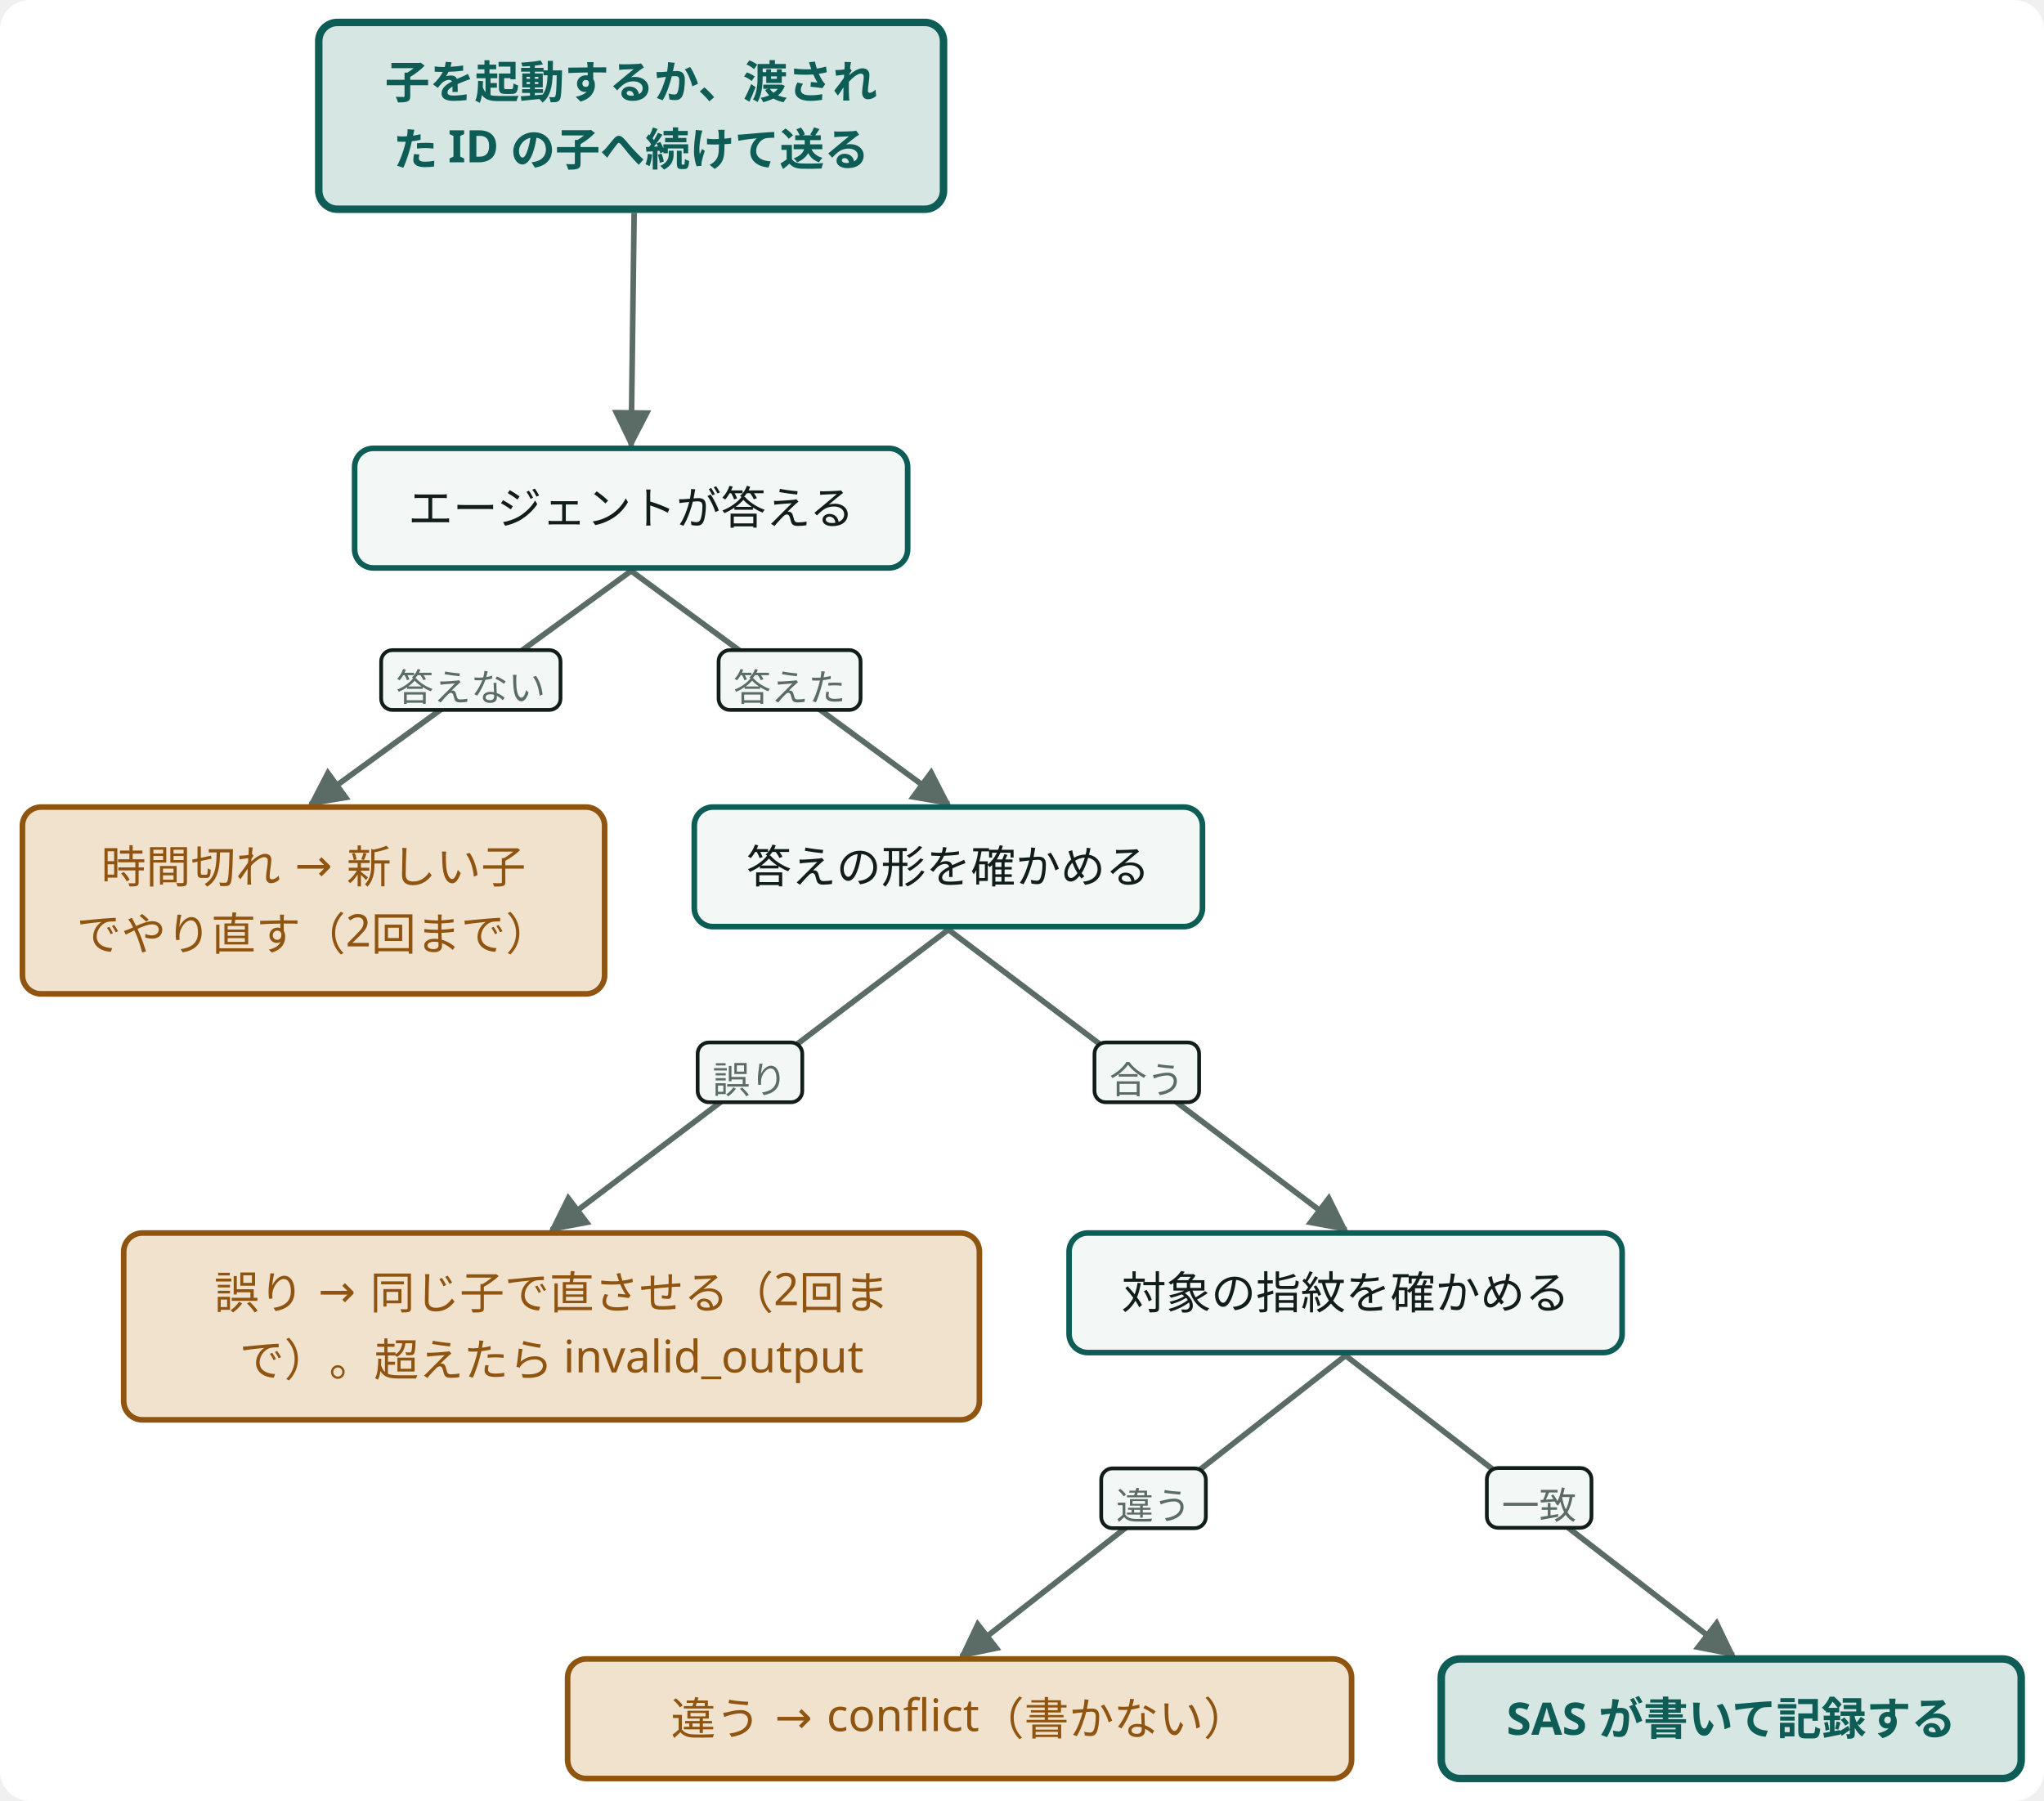
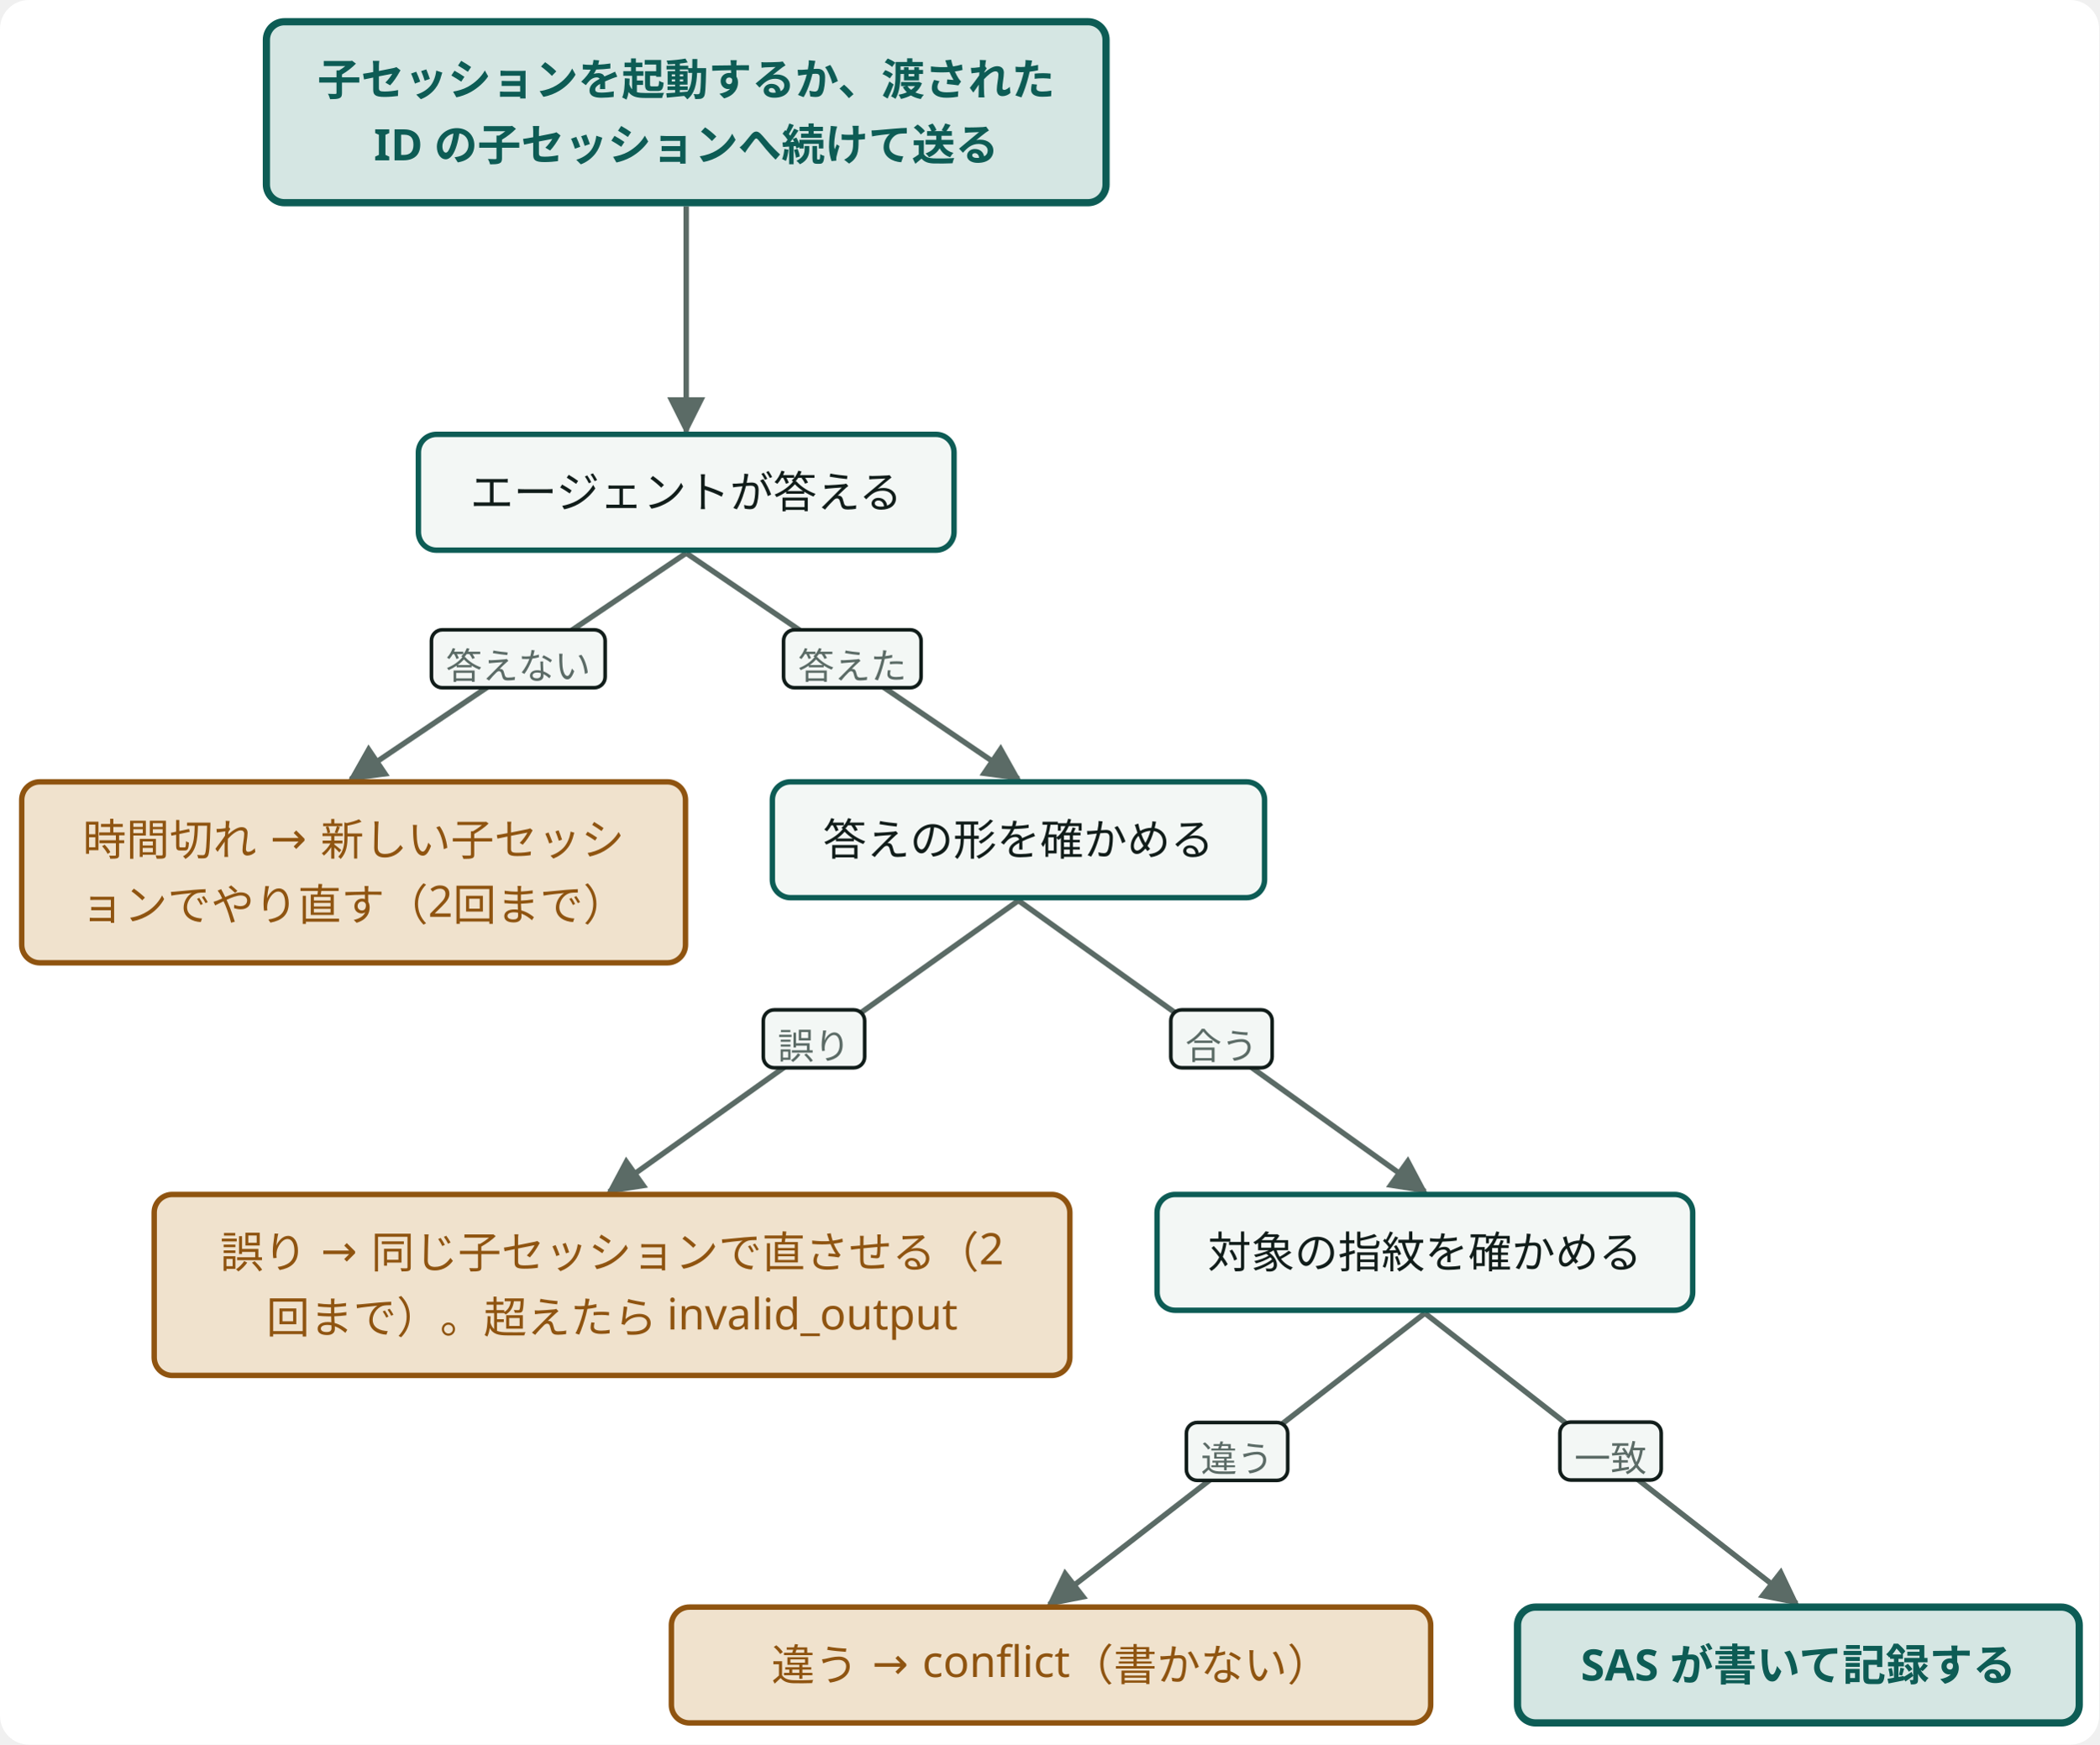
- <svg class="wf-fig dsvg" viewBox="0 0 547 482" width="547" height="482" role="img" style="min-width:438px">
-   <style data-dsvg="dark">.dsvg .canvas{fill:var(--dsvg-area-fill,#FFFFFF)}.dsvg .flow{stroke:var(--dsvg-ink-soft,#5B6B66)}.dsvg .badge{fill:var(--dsvg-box-fill,#F3F7F5);stroke:var(--dsvg-ink,#111D1A)}.dsvg .note.small{fill:var(--dsvg-ink-soft,#5B6B66);font-size:10px}.dsvg .box.focus{fill:var(--dsvg-accent-bg,#D5E6E3);stroke:var(--dsvg-accent,#0D5C55)}.dsvg .label.focus{fill:var(--dsvg-accent,#0D5C55);font-size:12px}.dsvg .box{fill:var(--dsvg-box-fill,#F3F7F5);stroke:var(--dsvg-accent,#0D5C55)}.dsvg .label{fill:var(--dsvg-ink,#111D1A);font-size:12px}.dsvg .box.warn{fill:var(--dsvg-warn-bg,#F0E2CD);stroke:var(--dsvg-warn,#8F5410)}.dsvg .label.warn{fill:var(--dsvg-warn,#8F5410);font-size:12px}.dsvg #dsvg-7d834ae6-arrow-5B6B66 path{fill:var(--dsvg-ink-soft,#5B6B66)}@media (prefers-color-scheme:dark){:root:not([data-theme="light"]) .dsvg,.dsvg:root:not([data-theme="light"]){--dsvg-area-fill:#22302D;--dsvg-ink-soft:#9DADA8;--dsvg-box-fill:#16211E;--dsvg-ink:#E6EEEB;--dsvg-accent-bg:#173330;--dsvg-accent:#6CC9B8;--dsvg-warn-bg:#33281A;--dsvg-warn:#D9A35F}}:root[data-theme="dark"] .dsvg{--dsvg-area-fill:#22302D;--dsvg-ink-soft:#9DADA8;--dsvg-box-fill:#16211E;--dsvg-ink:#E6EEEB;--dsvg-accent-bg:#173330;--dsvg-accent:#6CC9B8;--dsvg-warn-bg:#33281A;--dsvg-warn:#D9A35F}</style>
+ <svg class="wf-fig dsvg" viewBox="0 0 580 482" width="580" height="482" role="img" style="min-width:465px">
+   <style data-dsvg="dark">.dsvg .canvas{fill:var(--dsvg-area-fill,#FFFFFF)}.dsvg .flow{stroke:var(--dsvg-ink-soft,#5B6B66)}.dsvg .badge{fill:var(--dsvg-box-fill,#F3F7F5);stroke:var(--dsvg-ink,#111D1A)}.dsvg .note.small{fill:var(--dsvg-ink-soft,#5B6B66);font-size:10px}.dsvg .box.focus{fill:var(--dsvg-accent-bg,#D5E6E3);stroke:var(--dsvg-accent,#0D5C55)}.dsvg .label.focus{fill:var(--dsvg-accent,#0D5C55);font-size:12px}.dsvg .box{fill:var(--dsvg-box-fill,#F3F7F5);stroke:var(--dsvg-accent,#0D5C55)}.dsvg .label{fill:var(--dsvg-ink,#111D1A);font-size:12px}.dsvg .box.warn{fill:var(--dsvg-warn-bg,#F0E2CD);stroke:var(--dsvg-warn,#8F5410)}.dsvg .label.warn{fill:var(--dsvg-warn,#8F5410);font-size:12px}.dsvg #dsvg-bfc1e8bc-arrow-5B6B66 path{fill:var(--dsvg-ink-soft,#5B6B66)}@media (prefers-color-scheme:dark){:root:not([data-theme="light"]) .dsvg,.dsvg:root:not([data-theme="light"]){--dsvg-area-fill:#22302D;--dsvg-ink-soft:#9DADA8;--dsvg-box-fill:#16211E;--dsvg-ink:#E6EEEB;--dsvg-accent-bg:#173330;--dsvg-accent:#6CC9B8;--dsvg-warn-bg:#33281A;--dsvg-warn:#D9A35F}}:root[data-theme="dark"] .dsvg{--dsvg-area-fill:#22302D;--dsvg-ink-soft:#9DADA8;--dsvg-box-fill:#16211E;--dsvg-ink:#E6EEEB;--dsvg-accent-bg:#173330;--dsvg-accent:#6CC9B8;--dsvg-warn-bg:#33281A;--dsvg-warn:#D9A35F}</style>
  <defs data-dsvg="marker">
-     <marker id="dsvg-7d834ae6-arrow-5B6B66" viewBox="0 0 10 10" refX="9" refY="5" markerWidth="7" markerHeight="7" orient="auto-start-reverse">
+     <marker id="dsvg-bfc1e8bc-arrow-5B6B66" viewBox="0 0 10 10" refX="9" refY="5" markerWidth="7" markerHeight="7" orient="auto-start-reverse">
      <path d="M0,0 L10,5 L0,10 z" fill="#5B6B66" />
    </marker>
  </defs>
-   <rect data-dsvg="canvas" class="canvas" x="0.0" y="0.0" width="547.0" height="482.0" fill="#FFFFFF" rx="8" />
+   <rect data-dsvg="canvas" class="canvas" x="0.0" y="0.0" width="580.0" height="482.0" fill="#FFFFFF" rx="8" />
  <g transform="translate(6.0,6.0)">
-     <path class="flow" d="M163.7,51.0 L162.9,113.2" fill="none" stroke="#5B6B66" stroke-width="1.5" marker-end="url(#dsvg-7d834ae6-arrow-5B6B66)" />
-     <path class="flow" d="M162.9,146.8 L77.1,209.3" fill="none" stroke="#5B6B66" stroke-width="1.5" marker-end="url(#dsvg-7d834ae6-arrow-5B6B66)" />
-     <rect class="badge" x="96.0" y="168.0" width="48.0" height="16.0" fill="#F3F7F5" stroke="#111D1A" stroke-width="1" rx="3" />
-     <text class="note small" x="120.0" y="181.6" text-anchor="middle" font-family="Noto Sans JP, Hiragino Kaku Gothic ProN, sans-serif" font-size="10" fill="#5B6B66">答えない</text>
-     <path class="flow" d="M162.9,146.8 L247.8,209.2" fill="none" stroke="#5B6B66" stroke-width="1.5" marker-end="url(#dsvg-7d834ae6-arrow-5B6B66)" />
-     <rect class="badge" x="186.3" y="168.0" width="38.0" height="16.0" fill="#F3F7F5" stroke="#111D1A" stroke-width="1" rx="3" />
-     <text class="note small" x="205.3" y="181.6" text-anchor="middle" font-family="Noto Sans JP, Hiragino Kaku Gothic ProN, sans-serif" font-size="10" fill="#5B6B66">答えた</text>
-     <path class="flow" d="M247.8,242.8 L141.6,323.2" fill="none" stroke="#5B6B66" stroke-width="1.5" marker-end="url(#dsvg-7d834ae6-arrow-5B6B66)" />
-     <rect class="badge" x="180.7" y="273.0" width="28.0" height="16.0" fill="#F3F7F5" stroke="#111D1A" stroke-width="1" rx="3" />
-     <text class="note small" x="194.7" y="286.6" text-anchor="middle" font-family="Noto Sans JP, Hiragino Kaku Gothic ProN, sans-serif" font-size="10" fill="#5B6B66">誤り</text>
-     <path class="flow" d="M247.8,242.8 L354.1,323.2" fill="none" stroke="#5B6B66" stroke-width="1.5" marker-end="url(#dsvg-7d834ae6-arrow-5B6B66)" />
-     <rect class="badge" x="286.9" y="273.0" width="28.0" height="16.0" fill="#F3F7F5" stroke="#111D1A" stroke-width="1" rx="3" />
-     <text class="note small" x="300.9" y="286.6" text-anchor="middle" font-family="Noto Sans JP, Hiragino Kaku Gothic ProN, sans-serif" font-size="10" fill="#5B6B66">合う</text>
-     <path class="flow" d="M354.1,356.8 L251.3,437.3" fill="none" stroke="#5B6B66" stroke-width="1.5" marker-end="url(#dsvg-7d834ae6-arrow-5B6B66)" />
-     <rect class="badge" x="288.7" y="387.0" width="28.0" height="16.0" fill="#F3F7F5" stroke="#111D1A" stroke-width="1" rx="3" />
-     <text class="note small" x="302.7" y="400.6" text-anchor="middle" font-family="Noto Sans JP, Hiragino Kaku Gothic ProN, sans-serif" font-size="10" fill="#5B6B66">違う</text>
-     <path class="flow" d="M354.1,356.8 L457.8,437.0" fill="none" stroke="#5B6B66" stroke-width="1.5" marker-end="url(#dsvg-7d834ae6-arrow-5B6B66)" />
-     <rect class="badge" x="391.9" y="386.9" width="28.0" height="16.0" fill="#F3F7F5" stroke="#111D1A" stroke-width="1" rx="3" />
-     <text class="note small" x="405.9" y="400.5" text-anchor="middle" font-family="Noto Sans JP, Hiragino Kaku Gothic ProN, sans-serif" font-size="10" fill="#5B6B66">一致</text>
-     <g class="wf-node" transform="translate(79.3,0.0)">
+     <path class="flow" d="M183.6,51.0 L183.6,113.2" fill="none" stroke="#5B6B66" stroke-width="1.5" marker-end="url(#dsvg-bfc1e8bc-arrow-5B6B66)" />
+     <path class="flow" d="M183.6,146.8 L90.9,209.3" fill="none" stroke="#5B6B66" stroke-width="1.5" marker-end="url(#dsvg-bfc1e8bc-arrow-5B6B66)" />
+     <rect class="badge" x="113.2" y="168.0" width="48.0" height="16.0" fill="#F3F7F5" stroke="#111D1A" stroke-width="1" rx="3" />
+     <text class="note small" x="137.2" y="181.6" text-anchor="middle" font-family="Noto Sans JP, Hiragino Kaku Gothic ProN, sans-serif" font-size="10" fill="#5B6B66">答えない</text>
+     <path class="flow" d="M183.6,146.8 L275.4,209.2" fill="none" stroke="#5B6B66" stroke-width="1.5" marker-end="url(#dsvg-bfc1e8bc-arrow-5B6B66)" />
+     <rect class="badge" x="210.5" y="168.0" width="38.0" height="16.0" fill="#F3F7F5" stroke="#111D1A" stroke-width="1" rx="3" />
+     <text class="note small" x="229.5" y="181.6" text-anchor="middle" font-family="Noto Sans JP, Hiragino Kaku Gothic ProN, sans-serif" font-size="10" fill="#5B6B66">答えた</text>
+     <path class="flow" d="M275.4,242.8 L162.3,323.3" fill="none" stroke="#5B6B66" stroke-width="1.5" marker-end="url(#dsvg-bfc1e8bc-arrow-5B6B66)" />
+     <rect class="badge" x="204.9" y="273.0" width="28.0" height="16.0" fill="#F3F7F5" stroke="#111D1A" stroke-width="1" rx="3" />
+     <text class="note small" x="218.9" y="286.6" text-anchor="middle" font-family="Noto Sans JP, Hiragino Kaku Gothic ProN, sans-serif" font-size="10" fill="#5B6B66">誤り</text>
+     <path class="flow" d="M275.4,242.8 L387.7,323.2" fill="none" stroke="#5B6B66" stroke-width="1.5" marker-end="url(#dsvg-bfc1e8bc-arrow-5B6B66)" />
+     <rect class="badge" x="317.5" y="273.0" width="28.0" height="16.0" fill="#F3F7F5" stroke="#111D1A" stroke-width="1" rx="3" />
+     <text class="note small" x="331.5" y="286.6" text-anchor="middle" font-family="Noto Sans JP, Hiragino Kaku Gothic ProN, sans-serif" font-size="10" fill="#5B6B66">合う</text>
+     <path class="flow" d="M387.7,356.8 L283.9,437.3" fill="none" stroke="#5B6B66" stroke-width="1.5" marker-end="url(#dsvg-bfc1e8bc-arrow-5B6B66)" />
+     <rect class="badge" x="321.8" y="387.0" width="28.0" height="16.0" fill="#F3F7F5" stroke="#111D1A" stroke-width="1" rx="3" />
+     <text class="note small" x="335.8" y="400.6" text-anchor="middle" font-family="Noto Sans JP, Hiragino Kaku Gothic ProN, sans-serif" font-size="10" fill="#5B6B66">違う</text>
+     <path class="flow" d="M387.7,356.8 L490.4,437.0" fill="none" stroke="#5B6B66" stroke-width="1.5" marker-end="url(#dsvg-bfc1e8bc-arrow-5B6B66)" />
+     <rect class="badge" x="425.0" y="386.9" width="28.0" height="16.0" fill="#F3F7F5" stroke="#111D1A" stroke-width="1" rx="3" />
+     <text class="note small" x="439.0" y="400.5" text-anchor="middle" font-family="Noto Sans JP, Hiragino Kaku Gothic ProN, sans-serif" font-size="10" fill="#5B6B66">一致</text>
+     <g class="wf-node" transform="translate(67.6,0.0)">
      <g class="svg-box" role="focus">
-         <rect class="box focus" x="0" y="0" width="167.2" height="50.0" fill="#D5E6E3" stroke="#0D5C55" stroke-width="2" rx="5" />
-         <text class="label focus" x="83.6" y="20.3" text-anchor="middle" font-weight="600" font-family="Noto Sans JP, Hiragino Kaku Gothic ProN, sans-serif" font-size="12" fill="#0D5C55">子を起動するか、渡され</text>
-         <text class="label focus" x="83.6" y="38.3" text-anchor="middle" font-weight="600" font-family="Noto Sans JP, Hiragino Kaku Gothic ProN, sans-serif" font-size="12" fill="#0D5C55">た ID の子へ続けて送る</text>
+         <rect class="box focus" x="0" y="0" width="232.0" height="50.0" fill="#D5E6E3" stroke="#0D5C55" stroke-width="2" rx="5" />
+         <text class="label focus" x="116.0" y="20.3" text-anchor="middle" font-weight="600" font-family="Noto Sans JP, Hiragino Kaku Gothic ProN, sans-serif" font-size="12" fill="#0D5C55">子セッションを起動するか、渡された</text>
+         <text class="label focus" x="116.0" y="38.3" text-anchor="middle" font-weight="600" font-family="Noto Sans JP, Hiragino Kaku Gothic ProN, sans-serif" font-size="12" fill="#0D5C55">ID の子セッションへ続けて送る</text>
      </g>
    </g>
-     <g class="wf-node" transform="translate(88.9,114.0)">
+     <g class="wf-node" transform="translate(109.6,114.0)">
      <g class="svg-box" role="plain">
        <rect class="box" x="0" y="0" width="148.0" height="32.0" fill="#F3F7F5" stroke="#0D5C55" stroke-width="1.5" rx="5" />
        <text class="label" x="74.0" y="20.3" text-anchor="middle" font-weight="400" font-family="Noto Sans JP, Hiragino Kaku Gothic ProN, sans-serif" font-size="12" fill="#111D1A">エージェントが答える</text>
      </g>
    </g>
    <g class="wf-node" transform="translate(0.0,210.0)">
      <g class="svg-box" role="warn">
-         <rect class="box warn" x="0" y="0" width="155.8" height="50.0" fill="#F0E2CD" stroke="#8F5410" stroke-width="1.5" rx="5" />
-         <text class="label warn" x="77.9" y="20.3" text-anchor="middle" font-weight="400" font-family="Noto Sans JP, Hiragino Kaku Gothic ProN, sans-serif" font-size="12" fill="#8F5410">時間切れ → 新しい子</text>
-         <text class="label warn" x="77.9" y="38.3" text-anchor="middle" font-weight="400" font-family="Noto Sans JP, Hiragino Kaku Gothic ProN, sans-serif" font-size="12" fill="#8F5410">でやり直す（2回まで）</text>
+         <rect class="box warn" x="0" y="0" width="183.4" height="50.0" fill="#F0E2CD" stroke="#8F5410" stroke-width="1.5" rx="5" />
+         <text class="label warn" x="91.7" y="20.3" text-anchor="middle" font-weight="400" font-family="Noto Sans JP, Hiragino Kaku Gothic ProN, sans-serif" font-size="12" fill="#8F5410">時間切れ → 新しい子セッシ</text>
+         <text class="label warn" x="91.7" y="38.3" text-anchor="middle" font-weight="400" font-family="Noto Sans JP, Hiragino Kaku Gothic ProN, sans-serif" font-size="12" fill="#8F5410">ョンでやり直す（2回まで）</text>
      </g>
    </g>
-     <g class="wf-node" transform="translate(179.8,210.0)">
+     <g class="wf-node" transform="translate(207.4,210.0)">
      <g class="svg-box" role="plain">
        <rect class="box" x="0" y="0" width="136.0" height="32.0" fill="#F3F7F5" stroke="#0D5C55" stroke-width="1.5" rx="5" />
        <text class="label" x="68.0" y="20.3" text-anchor="middle" font-weight="400" font-family="Noto Sans JP, Hiragino Kaku Gothic ProN, sans-serif" font-size="12" fill="#111D1A">答えの形を確かめる</text>
      </g>
    </g>
-     <g class="wf-node" transform="translate(27.1,324.0)">
+     <g class="wf-node" transform="translate(36.6,324.0)">
      <g class="svg-box" role="warn">
-         <rect class="box warn" x="0" y="0" width="229.0" height="50.0" fill="#F0E2CD" stroke="#8F5410" stroke-width="1.5" rx="5" />
-         <text class="label warn" x="114.5" y="20.3" text-anchor="middle" font-weight="400" font-family="Noto Sans JP, Hiragino Kaku Gothic ProN, sans-serif" font-size="12" fill="#8F5410">誤り → 同じ子で直させる（2回ま</text>
-         <text class="label warn" x="114.5" y="38.3" text-anchor="middle" font-weight="400" font-family="Noto Sans JP, Hiragino Kaku Gothic ProN, sans-serif" font-size="12" fill="#8F5410">で）。超えたら invalid_output</text>
+         <rect class="box warn" x="0" y="0" width="253.0" height="50.0" fill="#F0E2CD" stroke="#8F5410" stroke-width="1.5" rx="5" />
+         <text class="label warn" x="126.5" y="20.3" text-anchor="middle" font-weight="400" font-family="Noto Sans JP, Hiragino Kaku Gothic ProN, sans-serif" font-size="12" fill="#8F5410">誤り → 同じ子セッションで直させる（2</text>
+         <text class="label warn" x="126.5" y="38.3" text-anchor="middle" font-weight="400" font-family="Noto Sans JP, Hiragino Kaku Gothic ProN, sans-serif" font-size="12" fill="#8F5410">回まで）。超えたら invalid_output</text>
      </g>
    </g>
-     <g class="wf-node" transform="translate(280.1,324.0)">
+     <g class="wf-node" transform="translate(313.7,324.0)">
      <g class="svg-box" role="plain">
        <rect class="box" x="0" y="0" width="148.0" height="32.0" fill="#F3F7F5" stroke="#0D5C55" stroke-width="1.5" rx="5" />
        <text class="label" x="74.0" y="20.3" text-anchor="middle" font-weight="400" font-family="Noto Sans JP, Hiragino Kaku Gothic ProN, sans-serif" font-size="12" fill="#111D1A">対象の指紋を確かめる</text>
      </g>
    </g>
-     <g class="wf-node" transform="translate(145.9,438.0)">
+     <g class="wf-node" transform="translate(179.5,438.0)">
      <g class="svg-box" role="warn">
        <rect class="box warn" x="0" y="0" width="209.8" height="32.0" fill="#F0E2CD" stroke="#8F5410" stroke-width="1.5" rx="5" />
        <text class="label warn" x="104.9" y="20.3" text-anchor="middle" font-weight="400" font-family="Noto Sans JP, Hiragino Kaku Gothic ProN, sans-serif" font-size="12" fill="#8F5410">違う → conflict（書かない）</text>
      </g>
    </g>
-     <g class="wf-node" transform="translate(379.7,438.0)">
+     <g class="wf-node" transform="translate(413.3,438.0)">
      <g class="svg-box" role="focus">
        <rect class="box focus" x="0" y="0" width="155.2" height="32.0" fill="#D5E6E3" stroke="#0D5C55" stroke-width="2" rx="5" />
        <text class="label focus" x="77.6" y="20.3" text-anchor="middle" font-weight="600" font-family="Noto Sans JP, Hiragino Kaku Gothic ProN, sans-serif" font-size="12" fill="#0D5C55">SAS が書いて記録する</text>
      </g>
    </g>
  </g>
</svg>
